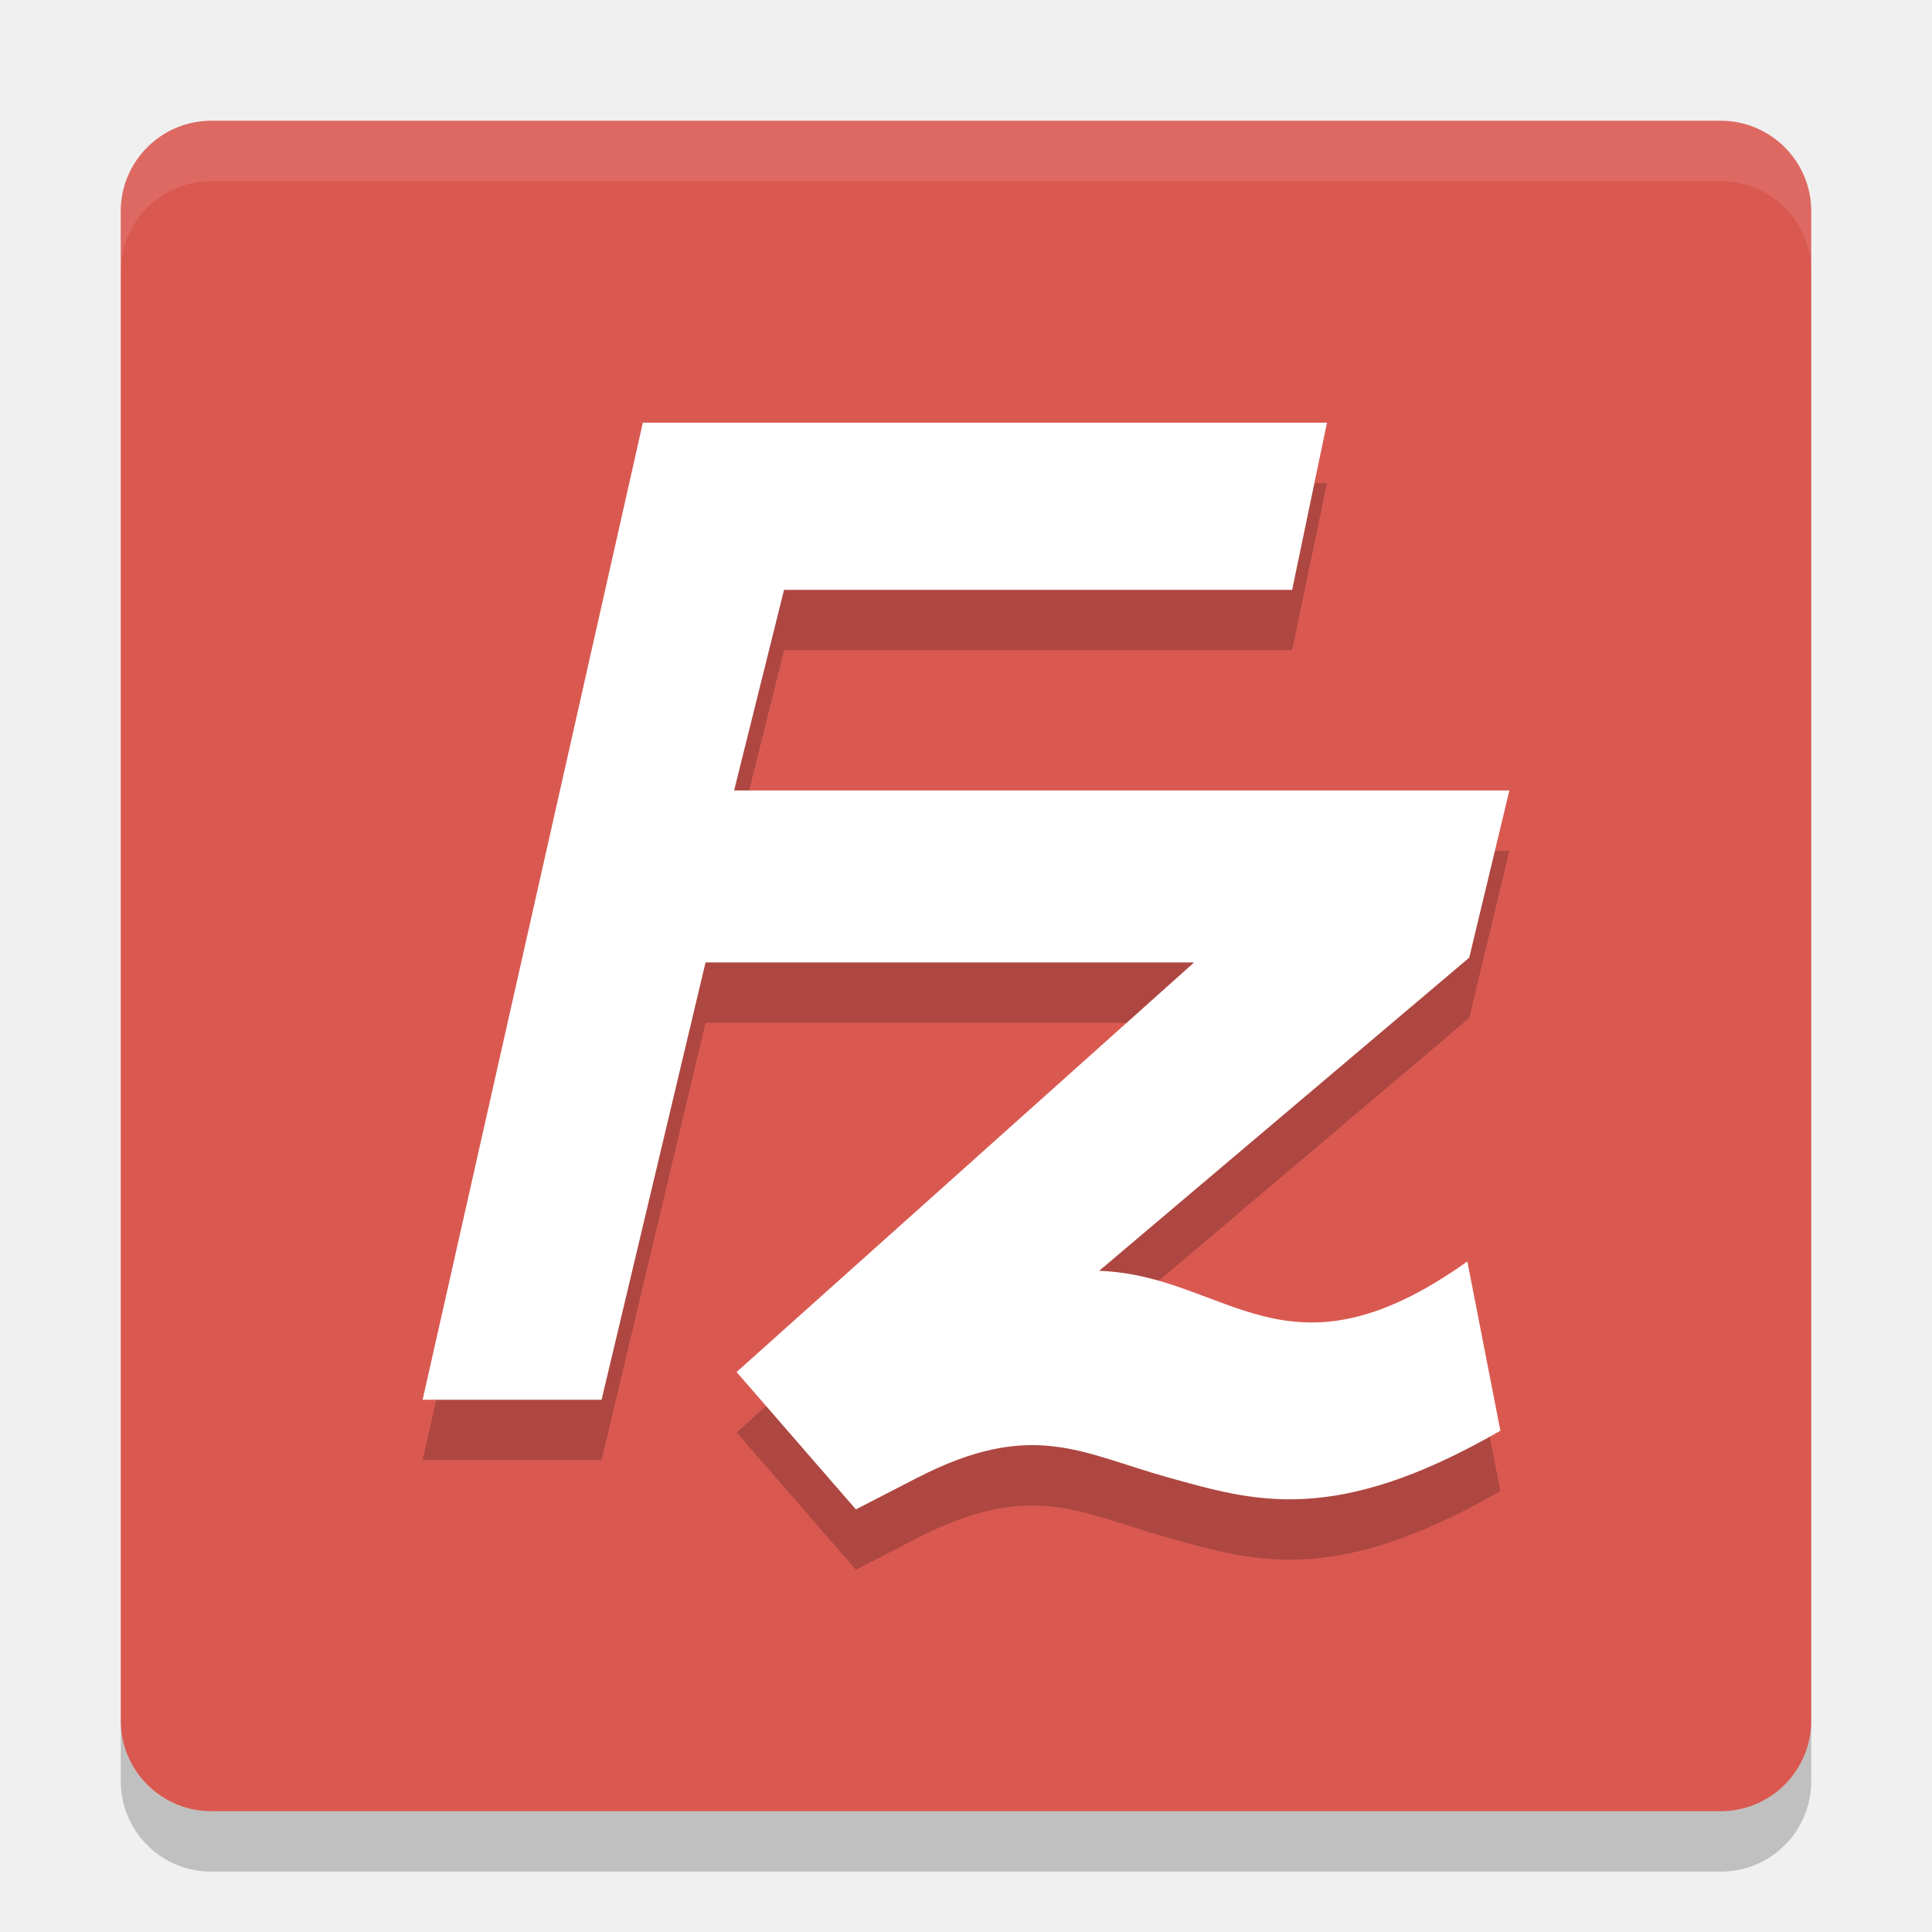
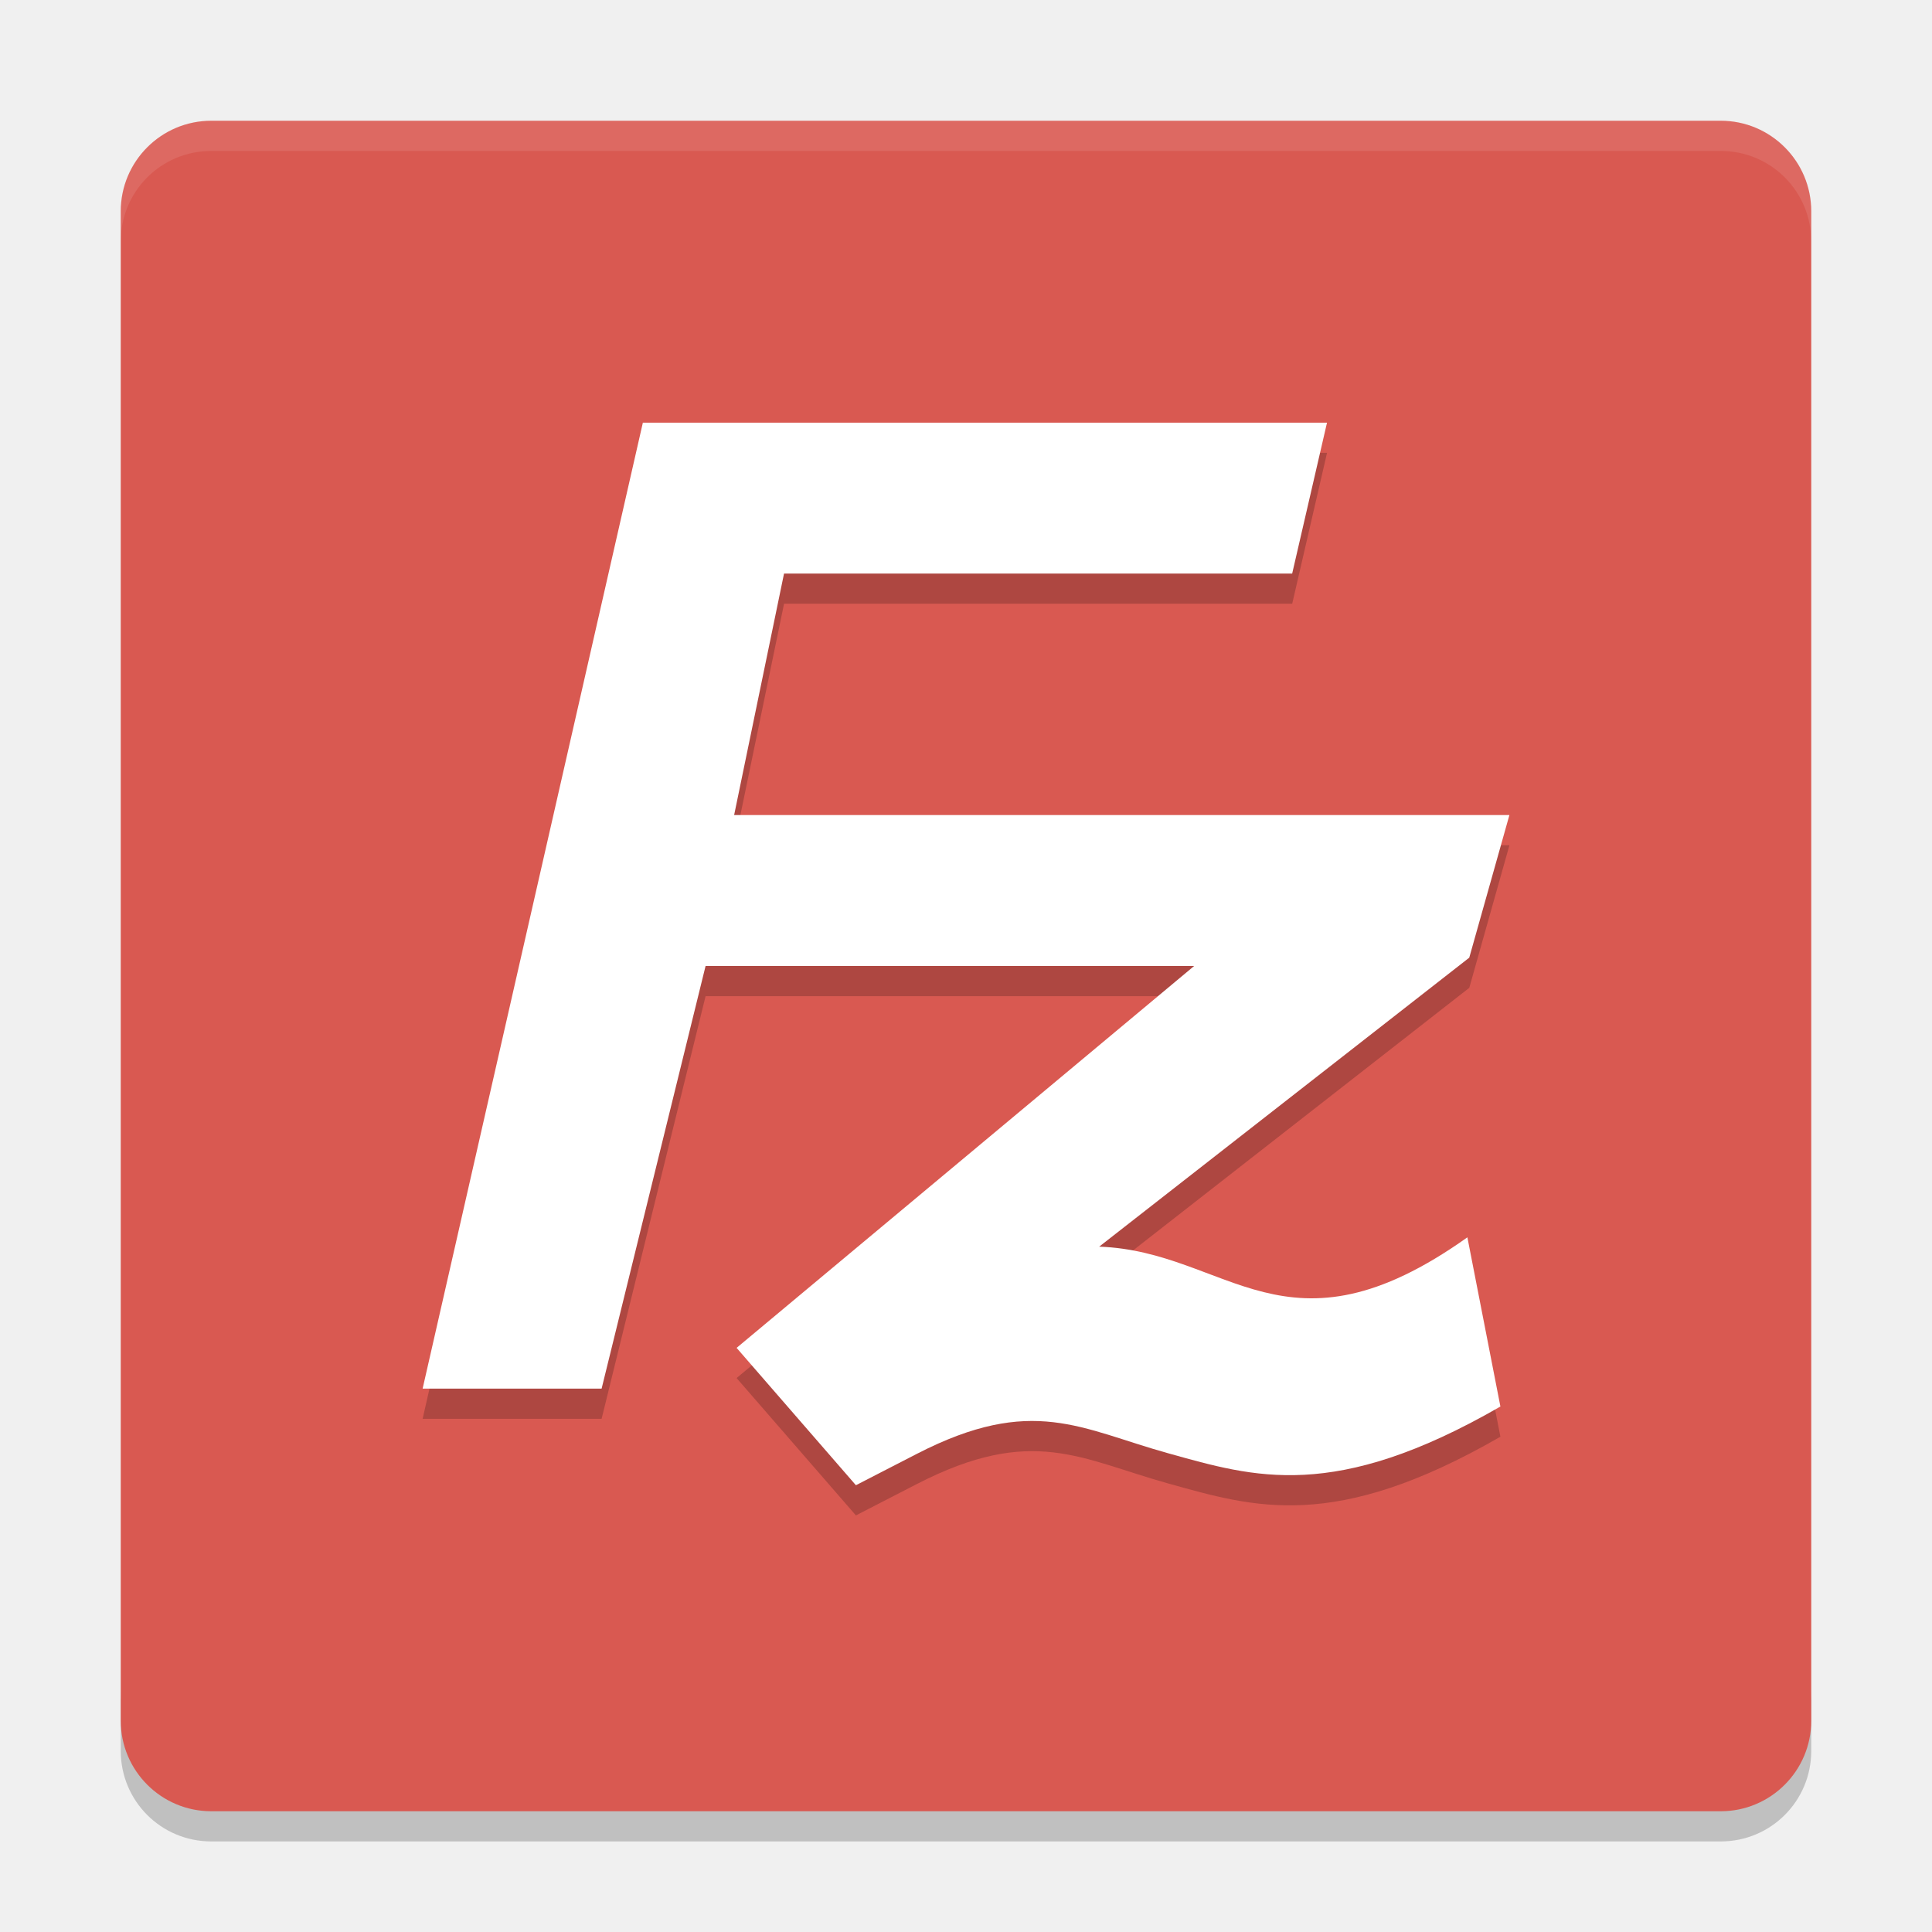
- <svg xmlns="http://www.w3.org/2000/svg" height="32" width="32" version="1">
-   <rect ry="1.5" rx="1.5" transform="matrix(0,-1,-1,0,0,0)" height="28" width="28" y="-30" x="-30" fill="#d95951" />
-   <path opacity=".1" fill="#fff" d="m3.5 2c-0.831 0-1.5 0.669-1.5 1.5v1c0-0.831 0.669-1.5 1.5-1.5h25c0.831 0 1.5 0.669 1.5 1.5v-1c0-0.831-0.669-1.5-1.5-1.5h-25z" />
-   <path opacity=".2" style="enable-background:new" d="m10.648 8-3.648 16.184h2.964l1.722-7.243h8.092l-7.578 6.784 1.976 2.275 1.012-0.521c1.913-0.984 2.716-0.409 4.168-0.006 1.412 0.392 2.74 0.811 5.495-0.776l-0.547-2.803c-3.006 2.138-3.958 0.23-6.099 0.155l6.13-5.187 0.665-2.769h-12.841l0.827-3.323h8.416l0.577-2.769h-11.331z" />
-   <path style="enable-background:new" fill="#fff" d="m10.648 7-3.648 16.184h2.964l1.722-7.243h8.092l-7.578 6.784 1.976 2.275 1.012-0.521c1.913-0.984 2.716-0.409 4.168-0.006 1.412 0.392 2.74 0.811 5.495-0.776l-0.547-2.803c-3.006 2.138-3.958 0.23-6.099 0.155l6.13-5.187 0.665-2.769h-12.841l0.827-3.323h8.416l0.577-2.769h-11.331z" />
-   <path opacity=".2" d="m2 28.5v1c0 0.831 0.669 1.5 1.5 1.5h25c0.831 0 1.5-0.669 1.5-1.5v-1c0 0.831-0.669 1.5-1.5 1.5h-25c-0.831 0-1.5-0.669-1.5-1.5z" />
+ <svg xmlns="http://www.w3.org/2000/svg" height="64" width="64" version="1" id="svg2">
+   <defs id="defs16" />
+   <path style="opacity:0.2" d="m 4,56 0,2 c 0,1.662 1.338,3 3,3 l 50,0 c 1.662,0 3,-1.338 3,-3 l 0,-2 c 0,1.662 -1.338,3 -3,3 L 7,59 C 5.338,59 4,57.662 4,56 Z" id="path12" />
+   <rect style="fill:#d95951" ry="3" rx="3" transform="matrix(0,-1,-1,0,0,0)" height="56" width="56" y="-60" x="-60" id="rect4" />
+   <path style="opacity:0.1;fill:#ffffff" d="M 7 4 C 5.338 4 4 5.338 4 7 L 4 8 C 4 6.338 5.338 5 7 5 L 57 5 C 58.662 5 60 6.338 60 8 L 60 7 C 60 5.338 58.662 4 57 4 L 7 4 z " id="path6" />
+   <path id="path4163" d="M 21.296,15 14,47 l 5.929,0 3.444,-14 16.184,0 -15.156,12.65 3.952,4.55 2.024,-1.042 c 3.827,-1.968 5.432,-0.817 8.336,-0.012 2.825,0.784 5.48,1.623 10.99,-1.553 l -1.094,-5.605 c -6.013,4.275 -7.915,0.461 -12.197,0.309 l 12.26,-9.574 1.33,-4.724 -25.682,0 1.653,-8 16.833,0 1.154,-4.999 -22.662,0 z" style="opacity:0.2;fill:#000000;fill-opacity:1;enable-background:new" />
+   <path style="fill:#ffffff;enable-background:new" d="M 21.296,14 14,46 l 5.929,0 3.444,-14 16.184,0 -15.156,12.65 3.952,4.55 2.024,-1.042 c 3.827,-1.968 5.432,-0.817 8.336,-0.012 2.825,0.784 5.48,1.623 10.99,-1.553 l -1.094,-5.605 c -6.013,4.275 -7.915,0.461 -12.197,0.309 L 48.671,31.724 50.001,27 l -25.682,0 1.653,-8 16.833,0 1.154,-4.999 -22.662,0 z" id="path10" />
</svg>
